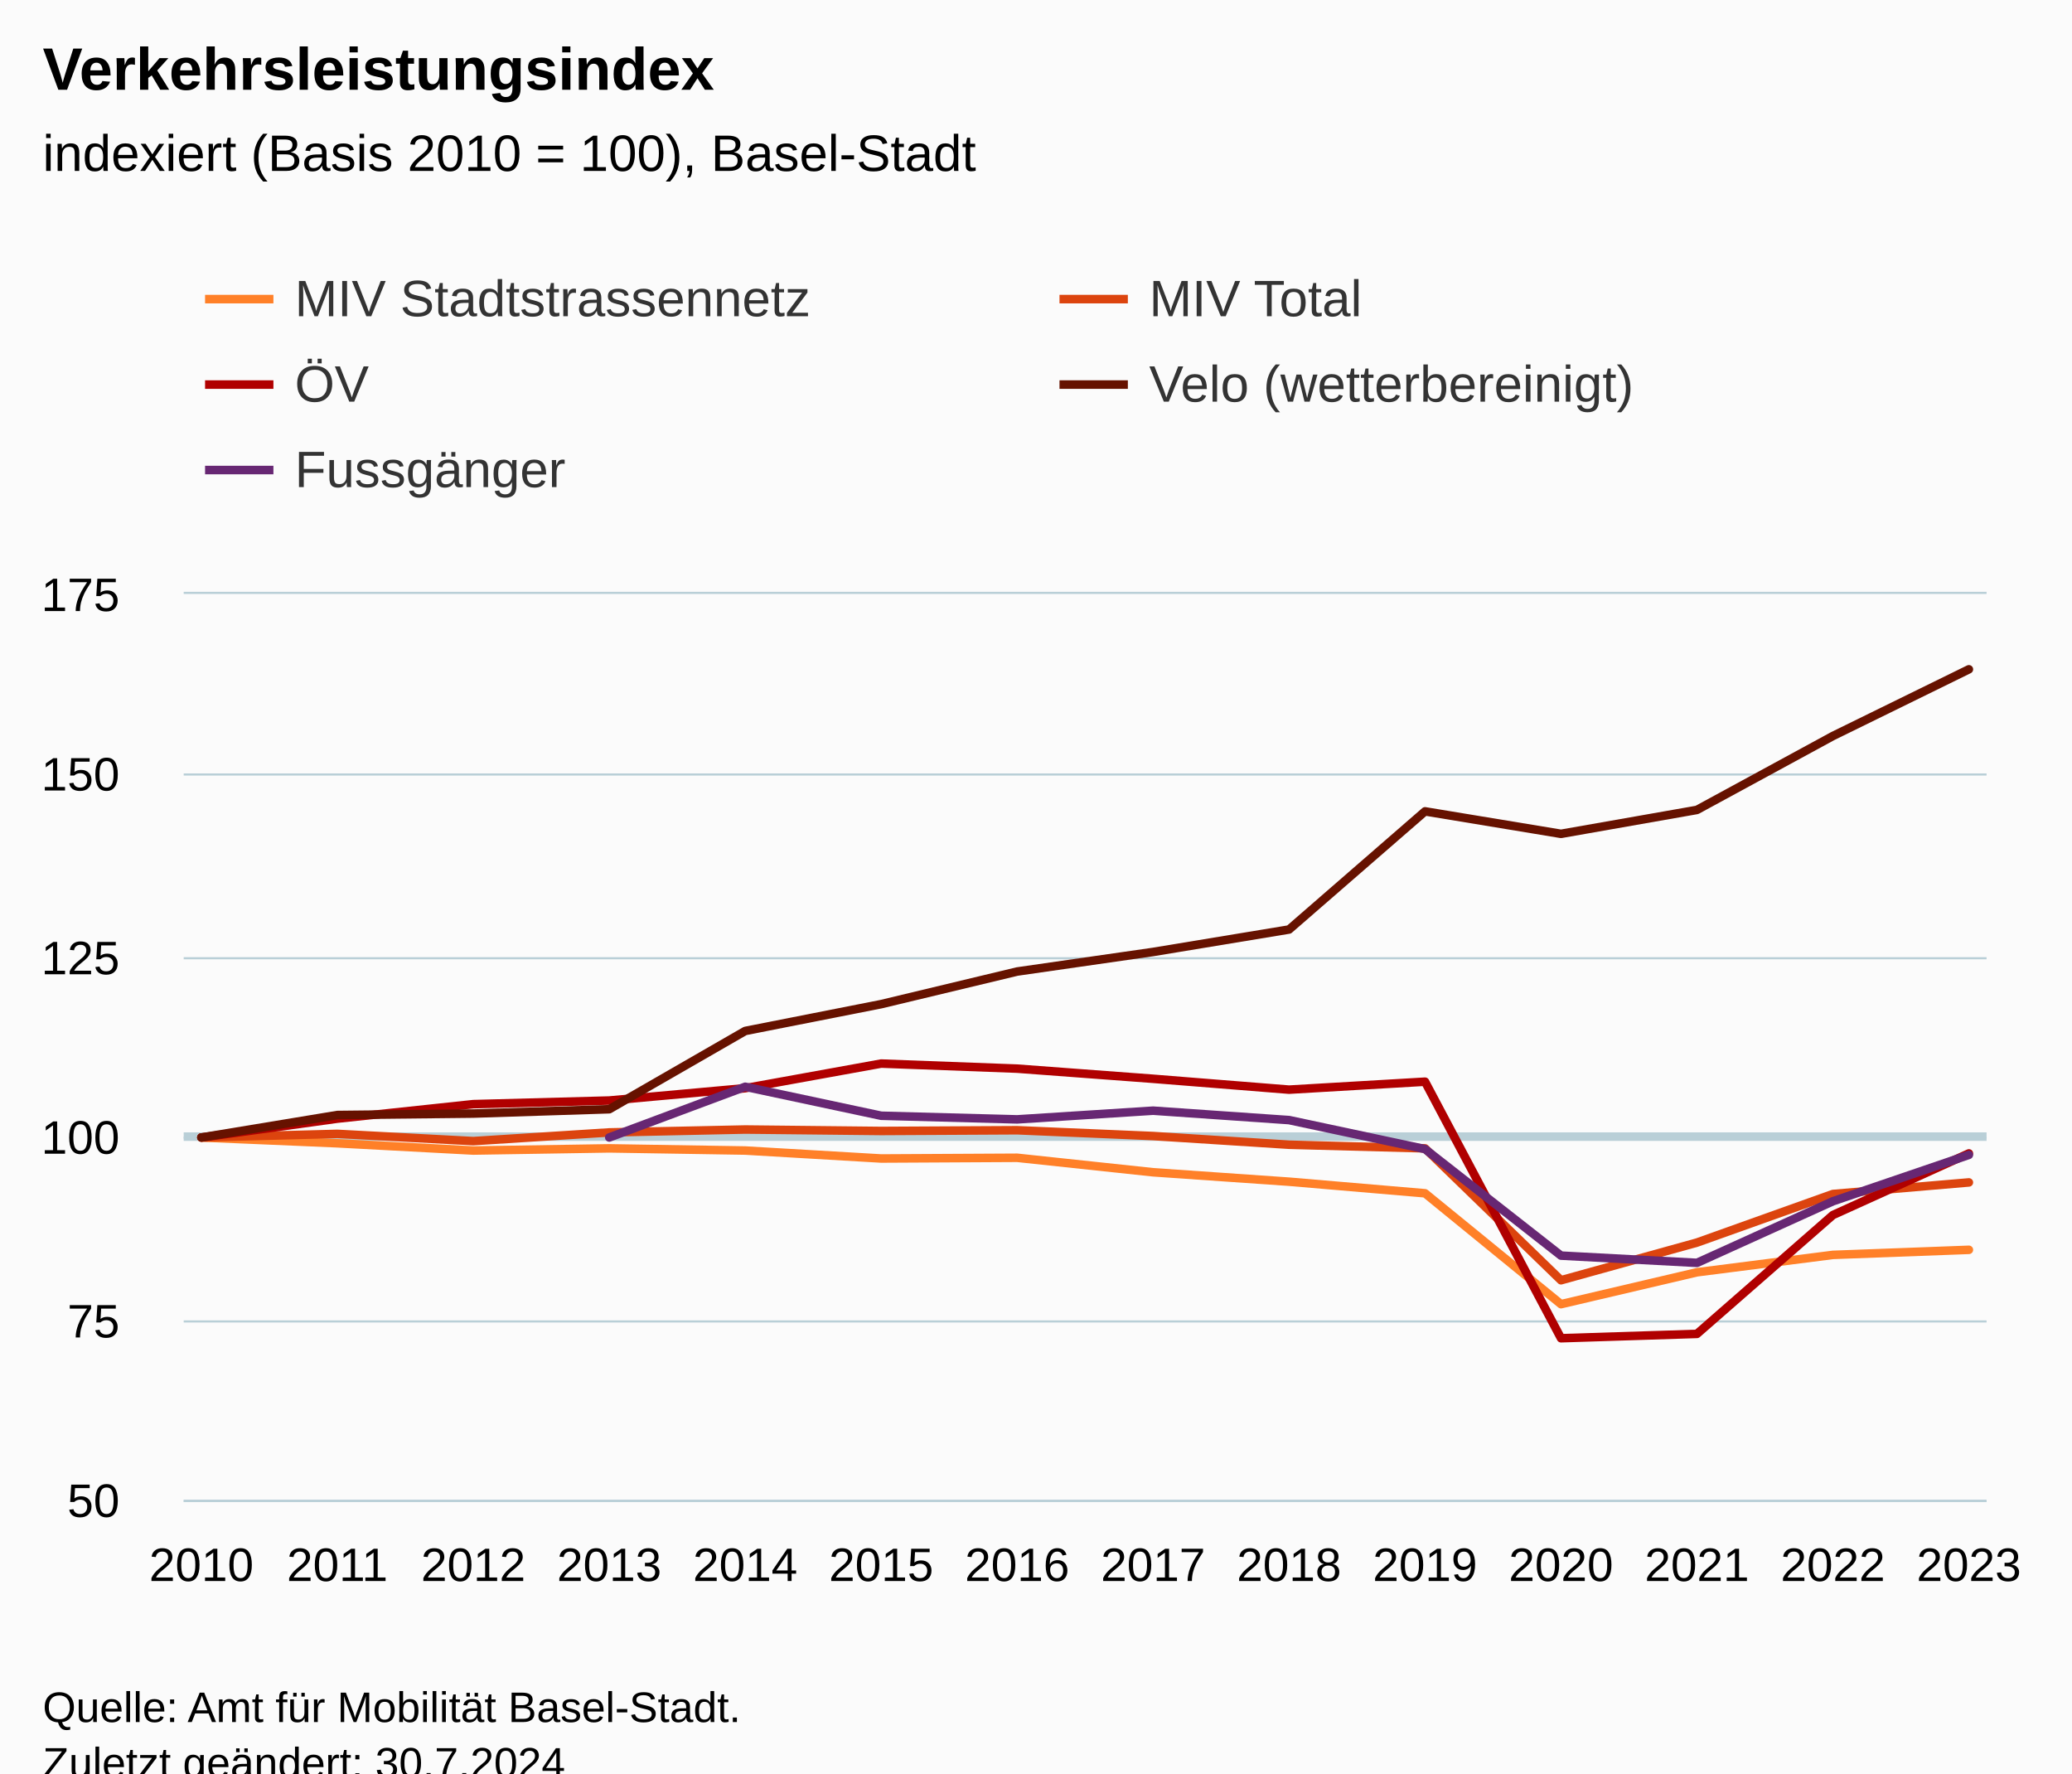
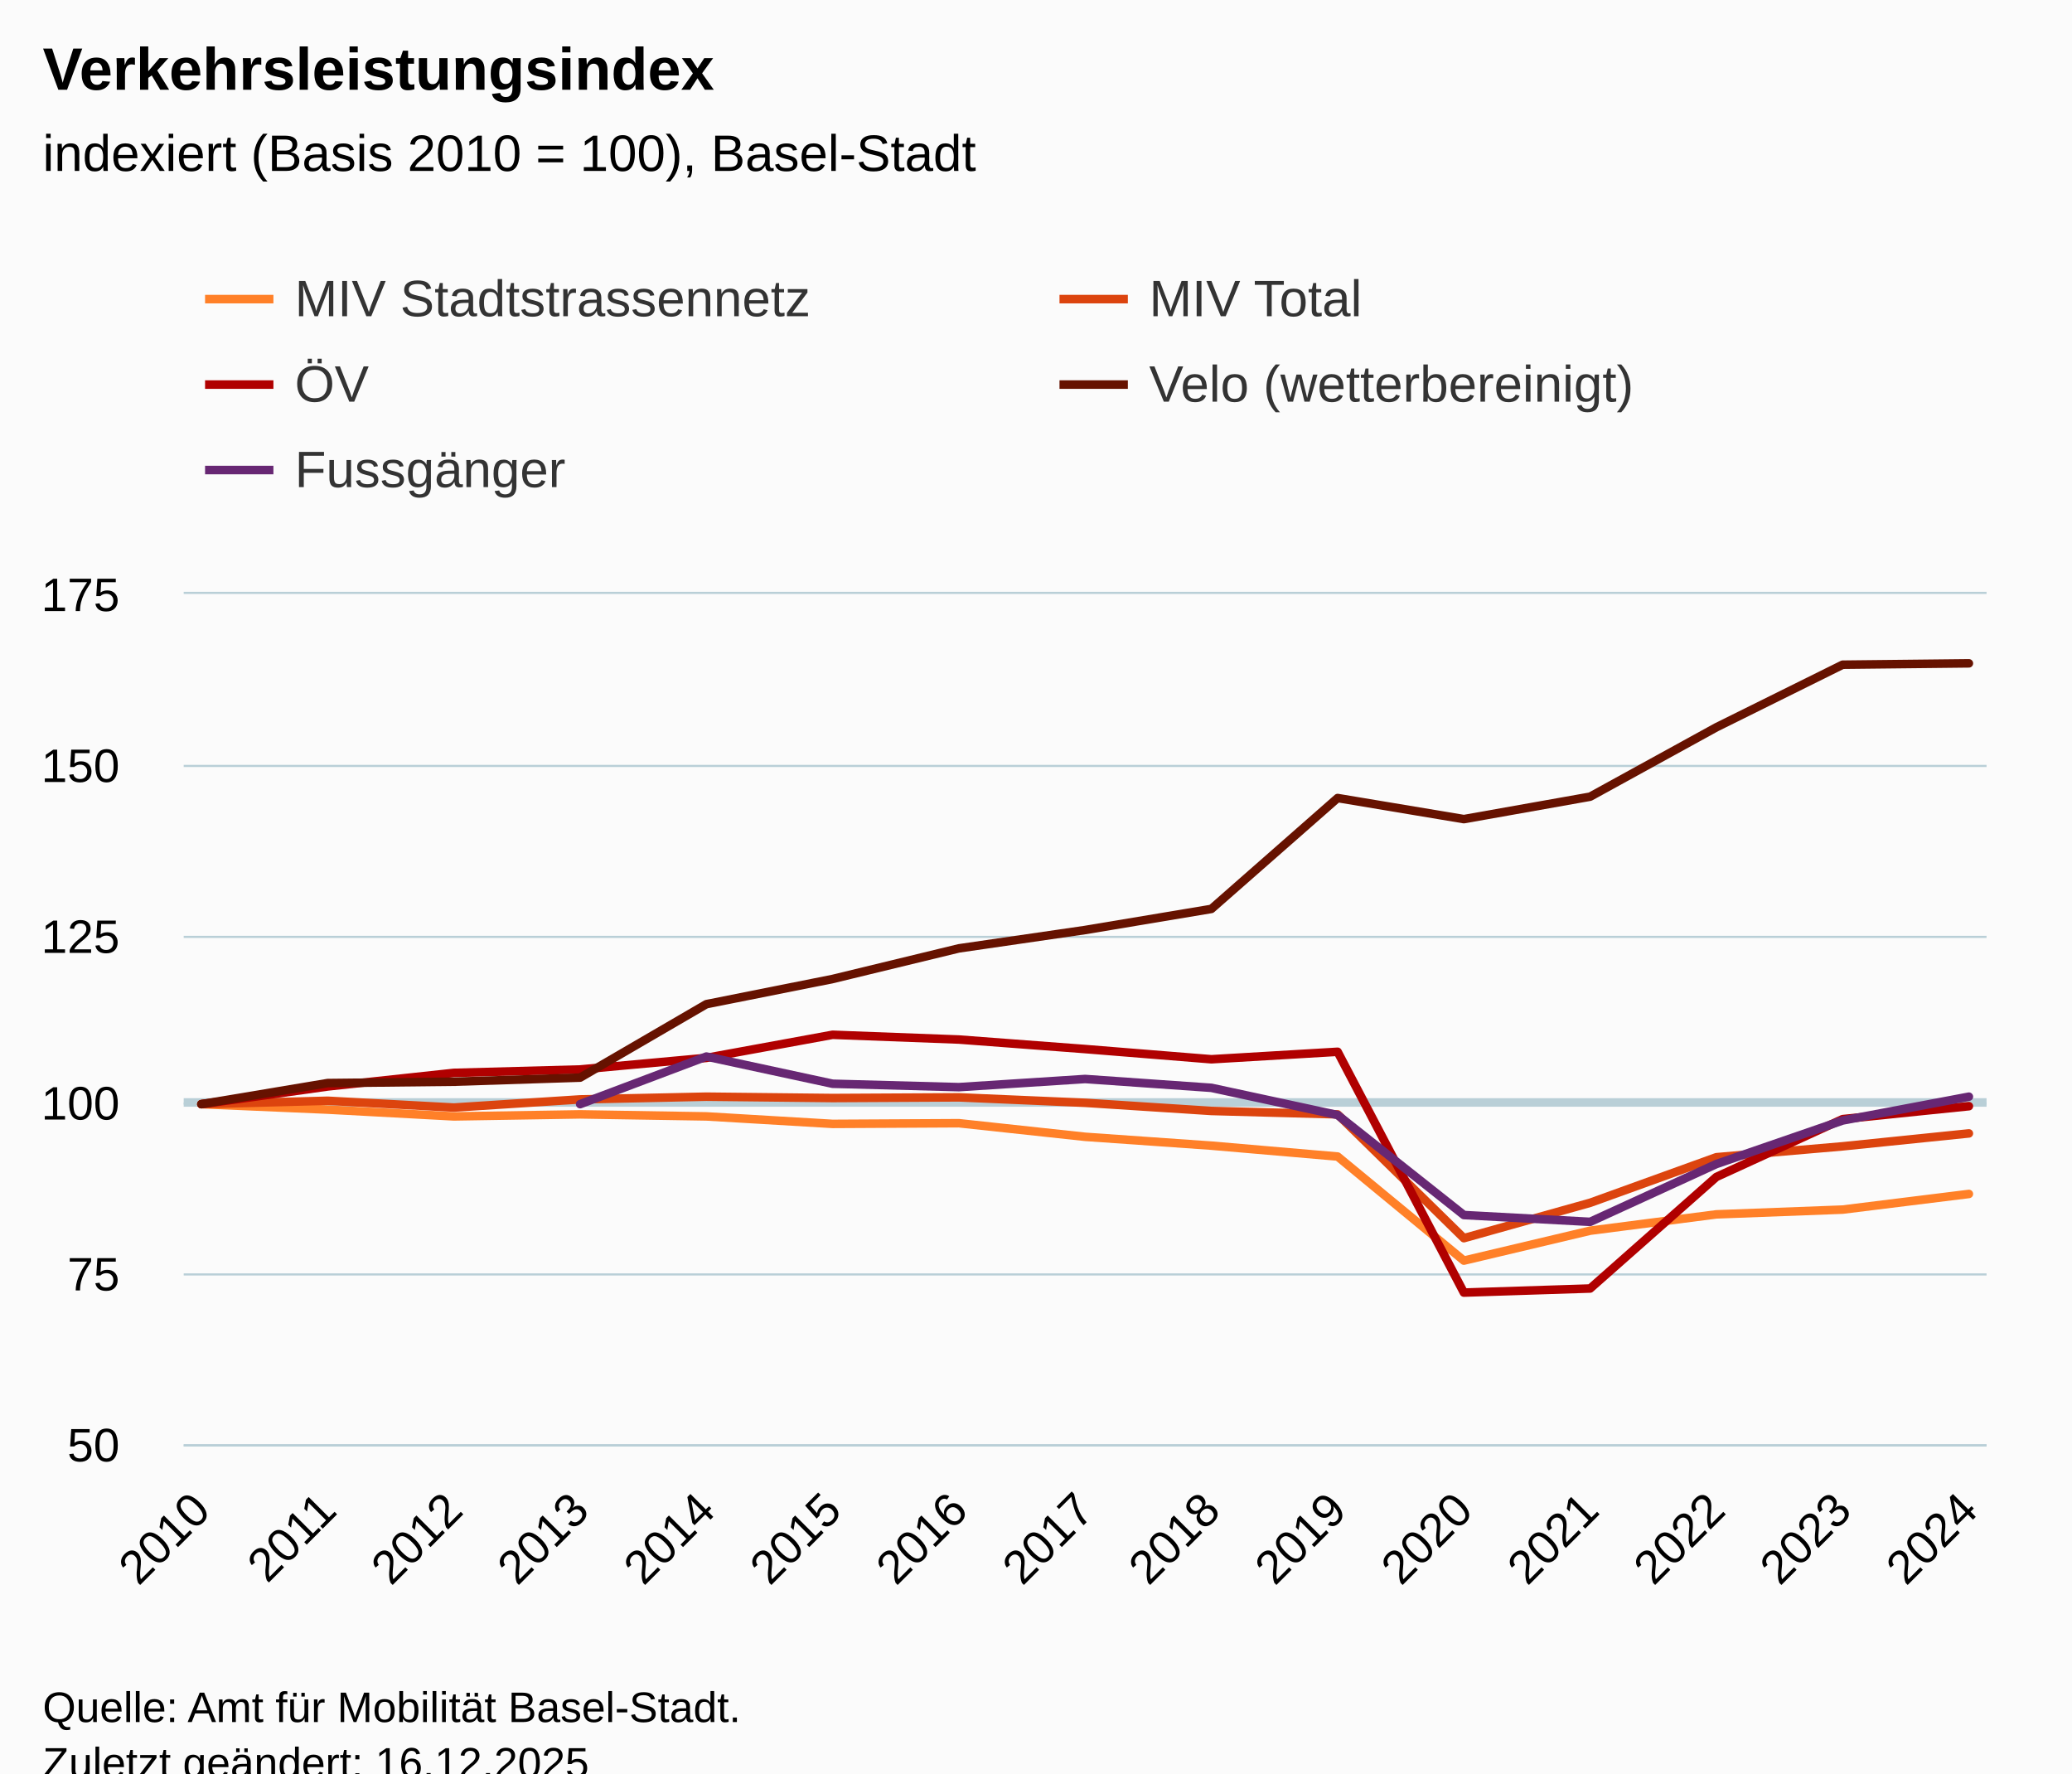
<svg xmlns="http://www.w3.org/2000/svg" version="1.1" class="highcharts-root" style="font-family:Arial;font-size:12px;" viewBox="0 0 485 415">
  <defs>
-     <clipPath id="highcharts-uan2pag-77-">
-       <rect x="0" y="0" width="422" height="212" fill="none" />
+     <clipPath id="highcharts-gmmmf3u-82-">
+       <rect x="0" y="0" width="422" height="199" fill="none" />
    </clipPath>
-     <clipPath id="highcharts-uan2pag-92-">
-       <rect x="0" y="0" width="422" height="212" fill="none" />
+     <clipPath id="highcharts-gmmmf3u-98-">
+       <rect x="0" y="0" width="422" height="199" fill="none" />
    </clipPath>
-     <clipPath id="highcharts-uan2pag-149-">
-       <rect x="43" y="139" width="422" height="212" fill="none" />
+     <clipPath id="highcharts-gmmmf3u-159-">
+       <rect x="43" y="139" width="422" height="199" fill="none" />
    </clipPath>
  </defs>
  <rect fill="#fbfbfb" class="highcharts-background" x="0" y="0" width="485" height="428" rx="0" ry="0" />
-   <rect fill="none" class="highcharts-plot-background" x="43" y="139" width="422" height="212" />
+   <rect fill="none" class="highcharts-plot-background" x="43" y="139" width="422" height="199" />
  <g class="highcharts-pane-group" data-z-index="0" />
  <g class="highcharts-plot-lines-0" data-z-index="0">
-     <path fill="none" class="highcharts-plot-line " stroke="#B9CFD7" stroke-width="2" d="M 43 266 L 465 266" />
+     <path fill="none" class="highcharts-plot-line " stroke="#B9CFD7" stroke-width="2" d="M 43 258 L 465 258" />
  </g>
  <g class="highcharts-grid highcharts-xaxis-grid" data-z-index="1">
-     <path fill="none" data-z-index="1" class="highcharts-grid-line" d="M 46.5 139 L 46.5 351" opacity="1" />
-     <path fill="none" data-z-index="1" class="highcharts-grid-line" d="M 78.5 139 L 78.5 351" opacity="1" />
-     <path fill="none" data-z-index="1" class="highcharts-grid-line" d="M 110.5 139 L 110.5 351" opacity="1" />
-     <path fill="none" data-z-index="1" class="highcharts-grid-line" d="M 142.5 139 L 142.5 351" opacity="1" />
-     <path fill="none" data-z-index="1" class="highcharts-grid-line" d="M 173.5 139 L 173.5 351" opacity="1" />
-     <path fill="none" data-z-index="1" class="highcharts-grid-line" d="M 205.5 139 L 205.5 351" opacity="1" />
-     <path fill="none" data-z-index="1" class="highcharts-grid-line" d="M 237.5 139 L 237.5 351" opacity="1" />
-     <path fill="none" data-z-index="1" class="highcharts-grid-line" d="M 269.5 139 L 269.5 351" opacity="1" />
-     <path fill="none" data-z-index="1" class="highcharts-grid-line" d="M 301.5 139 L 301.5 351" opacity="1" />
-     <path fill="none" data-z-index="1" class="highcharts-grid-line" d="M 333.5 139 L 333.5 351" opacity="1" />
-     <path fill="none" data-z-index="1" class="highcharts-grid-line" d="M 364.5 139 L 364.5 351" opacity="1" />
-     <path fill="none" data-z-index="1" class="highcharts-grid-line" d="M 396.5 139 L 396.5 351" opacity="1" />
-     <path fill="none" data-z-index="1" class="highcharts-grid-line" d="M 428.5 139 L 428.5 351" opacity="1" />
-     <path fill="none" data-z-index="1" class="highcharts-grid-line" d="M 460.5 139 L 460.5 351" opacity="1" />
+     <path fill="none" data-z-index="1" class="highcharts-grid-line" d="M 46.5 139 L 46.5 338" opacity="1" />
+     <path fill="none" data-z-index="1" class="highcharts-grid-line" d="M 76.5 139 L 76.5 338" opacity="1" />
+     <path fill="none" data-z-index="1" class="highcharts-grid-line" d="M 105.5 139 L 105.5 338" opacity="1" />
+     <path fill="none" data-z-index="1" class="highcharts-grid-line" d="M 135.5 139 L 135.5 338" opacity="1" />
+     <path fill="none" data-z-index="1" class="highcharts-grid-line" d="M 164.5 139 L 164.5 338" opacity="1" />
+     <path fill="none" data-z-index="1" class="highcharts-grid-line" d="M 194.5 139 L 194.5 338" opacity="1" />
+     <path fill="none" data-z-index="1" class="highcharts-grid-line" d="M 223.5 139 L 223.5 338" opacity="1" />
+     <path fill="none" data-z-index="1" class="highcharts-grid-line" d="M 253.5 139 L 253.5 338" opacity="1" />
+     <path fill="none" data-z-index="1" class="highcharts-grid-line" d="M 283.5 139 L 283.5 338" opacity="1" />
+     <path fill="none" data-z-index="1" class="highcharts-grid-line" d="M 312.5 139 L 312.5 338" opacity="1" />
+     <path fill="none" data-z-index="1" class="highcharts-grid-line" d="M 342.5 139 L 342.5 338" opacity="1" />
+     <path fill="none" data-z-index="1" class="highcharts-grid-line" d="M 371.5 139 L 371.5 338" opacity="1" />
+     <path fill="none" data-z-index="1" class="highcharts-grid-line" d="M 401.5 139 L 401.5 338" opacity="1" />
+     <path fill="none" data-z-index="1" class="highcharts-grid-line" d="M 430.5 139 L 430.5 338" opacity="1" />
+     <path fill="none" data-z-index="1" class="highcharts-grid-line" d="M 460.5 139 L 460.5 338" opacity="1" />
  </g>
  <g class="highcharts-grid highcharts-yaxis-grid" data-z-index="1">
-     <path fill="none" stroke="#B9CFD7" stroke-width="0.5" data-z-index="1" class="highcharts-grid-line" d="M 43 351.25 L 465 351.25" opacity="1" />
-     <path fill="none" stroke="#B9CFD7" stroke-width="0.5" data-z-index="1" class="highcharts-grid-line" d="M 43 309.25 L 465 309.25" opacity="1" />
-     <path fill="none" stroke="#B9CFD7" stroke-width="0.5" data-z-index="1" class="highcharts-grid-line" d="M 43 266.25 L 465 266.25" opacity="1" />
-     <path fill="none" stroke="#B9CFD7" stroke-width="0.5" data-z-index="1" class="highcharts-grid-line" d="M 43 224.25 L 465 224.25" opacity="1" />
-     <path fill="none" stroke="#B9CFD7" stroke-width="0.5" data-z-index="1" class="highcharts-grid-line" d="M 43 181.25 L 465 181.25" opacity="1" />
+     <path fill="none" stroke="#B9CFD7" stroke-width="0.5" data-z-index="1" class="highcharts-grid-line" d="M 43 338.25 L 465 338.25" opacity="1" />
+     <path fill="none" stroke="#B9CFD7" stroke-width="0.5" data-z-index="1" class="highcharts-grid-line" d="M 43 298.25 L 465 298.25" opacity="1" />
+     <path fill="none" stroke="#B9CFD7" stroke-width="0.5" data-z-index="1" class="highcharts-grid-line" d="M 43 258.25 L 465 258.25" opacity="1" />
+     <path fill="none" stroke="#B9CFD7" stroke-width="0.5" data-z-index="1" class="highcharts-grid-line" d="M 43 219.25 L 465 219.25" opacity="1" />
+     <path fill="none" stroke="#B9CFD7" stroke-width="0.5" data-z-index="1" class="highcharts-grid-line" d="M 43 179.25 L 465 179.25" opacity="1" />
    <path fill="none" stroke="#B9CFD7" stroke-width="0.5" data-z-index="1" class="highcharts-grid-line" d="M 43 138.75 L 465 138.75" opacity="1" />
  </g>
-   <rect fill="none" class="highcharts-plot-border" data-z-index="1" x="43" y="139" width="422" height="212" />
+   <rect fill="none" class="highcharts-plot-border" data-z-index="1" x="43" y="139" width="422" height="199" />
  <g class="highcharts-axis highcharts-xaxis" data-z-index="2">
-     <path fill="none" class="highcharts-axis-line" stroke="#B9CFD7" stroke-width="0.5" data-z-index="7" d="M 43 351.25 L 465 351.25" />
+     <path fill="none" class="highcharts-axis-line" stroke="#B9CFD7" stroke-width="0.5" data-z-index="7" d="M 43 338.25 L 465 338.25" />
  </g>
  <g class="highcharts-axis highcharts-yaxis" data-z-index="2">
-     <path fill="none" class="highcharts-axis-line" data-z-index="7" d="M 43 139 L 43 351" />
+     <path fill="none" class="highcharts-axis-line" data-z-index="7" d="M 43 139 L 43 338" />
  </g>
  <g class="highcharts-series-group" data-z-index="3">
-     <g class="highcharts-series highcharts-series-0 highcharts-line-series" data-z-index="0.1" opacity="1" transform="translate(43,139) scale(1 1)" clip-path="url(#highcharts-uan2pag-92-)">
-       <path fill="none" d="M 4.137 127.2 L 35.962 128.557 L 67.787 130.253 L 99.612 129.744 L 131.437 130.253 L 163.262 132.118 L 195.087 131.949 L 226.913 135.341 L 258.738 137.546 L 290.563 140.259 L 322.388 166.208 L 354.213 158.746 L 386.038 154.675 L 417.863 153.488" class="highcharts-graph" data-z-index="1" stroke="#ff8028" stroke-width="2" stroke-linejoin="round" stroke-linecap="round" />
+     <g class="highcharts-series highcharts-series-0 highcharts-line-series" data-z-index="0.1" opacity="1" transform="translate(43,139) scale(1 1)" clip-path="url(#highcharts-gmmmf3u-98-)">
+       <path fill="none" d="M 4.137 119.4 L 33.689 120.674 L 63.241 122.266 L 92.793 121.788 L 122.345 122.266 L 151.896 124.017 L 181.448 123.858 L 211 127.042 L 240.552 129.111 L 270.104 131.658 L 299.655 156.016 L 329.207 149.011 L 358.759 145.19 L 388.311 144.076 L 417.863 140.414" class="highcharts-graph" data-z-index="1" stroke="#ff8028" stroke-width="2" stroke-linejoin="round" stroke-linecap="round" />
    </g>
    <g class="highcharts-markers highcharts-series-0 highcharts-line-series" data-z-index="0.1" opacity="1" transform="translate(43,139) scale(1 1)" clip-path="none" />
-     <g class="highcharts-series highcharts-series-1 highcharts-line-series" data-z-index="0.1" opacity="1" transform="translate(43,139) scale(1 1)" clip-path="url(#highcharts-uan2pag-92-)">
-       <path fill="none" d="M 4.137 127.2 L 35.962 126.352 L 67.787 128.048 L 99.612 126.013 L 131.437 125.334 L 163.262 125.674 L 195.087 125.504 L 226.913 126.861 L 258.738 128.896 L 290.563 129.744 L 322.388 160.611 L 354.213 151.792 L 386.038 140.429 L 417.863 137.715" class="highcharts-graph" data-z-index="1" stroke="#dc440e" stroke-width="2" stroke-linejoin="round" stroke-linecap="round" />
+     <g class="highcharts-series highcharts-series-1 highcharts-line-series" data-z-index="0.1" opacity="1" transform="translate(43,139) scale(1 1)" clip-path="url(#highcharts-gmmmf3u-98-)">
+       <path fill="none" d="M 4.137 119.4 L 33.689 118.604 L 63.241 120.196 L 92.793 118.286 L 122.345 117.649 L 151.896 117.967 L 181.448 117.808 L 211 119.082 L 240.552 120.992 L 270.104 121.788 L 299.655 150.762 L 329.207 142.484 L 358.759 131.818 L 388.311 129.27 L 417.863 126.246" class="highcharts-graph" data-z-index="1" stroke="#dc440e" stroke-width="2" stroke-linejoin="round" stroke-linecap="round" />
    </g>
    <g class="highcharts-markers highcharts-series-1 highcharts-line-series" data-z-index="0.1" opacity="1" transform="translate(43,139) scale(1 1)" clip-path="none" />
-     <g class="highcharts-series highcharts-series-2 highcharts-line-series" data-z-index="0.1" opacity="1" transform="translate(43,139) scale(1 1)" clip-path="url(#highcharts-uan2pag-92-)">
-       <path fill="none" d="M 4.137 127.2 L 35.962 122.79 L 67.787 119.398 L 99.612 118.55 L 131.437 115.667 L 163.262 109.901 L 195.087 111.088 L 226.913 113.462 L 258.738 116.006 L 290.563 114.141 L 322.388 174.179 L 354.213 173.162 L 386.038 145.347 L 417.863 130.931" class="highcharts-graph" data-z-index="1" stroke="#b00000" stroke-width="2" stroke-linejoin="round" stroke-linecap="round" />
+     <g class="highcharts-series highcharts-series-2 highcharts-line-series" data-z-index="0.1" opacity="1" transform="translate(43,139) scale(1 1)" clip-path="url(#highcharts-gmmmf3u-98-)">
+       <path fill="none" d="M 4.137 119.4 L 33.689 115.261 L 63.241 112.077 L 92.793 111.281 L 122.345 108.574 L 151.896 103.162 L 181.448 104.276 L 211 106.505 L 240.552 108.893 L 270.104 107.142 L 299.655 163.498 L 329.207 162.543 L 358.759 136.434 L 388.311 122.902 L 417.863 119.878" class="highcharts-graph" data-z-index="1" stroke="#b00000" stroke-width="2" stroke-linejoin="round" stroke-linecap="round" />
    </g>
    <g class="highcharts-markers highcharts-series-2 highcharts-line-series" data-z-index="0.1" opacity="1" transform="translate(43,139) scale(1 1)" clip-path="none" />
-     <g class="highcharts-series highcharts-series-3 highcharts-line-series" data-z-index="0.1" opacity="1" transform="translate(43,139) scale(1 1)" clip-path="url(#highcharts-uan2pag-92-)">
-       <path fill="none" d="M 4.137 127.2 L 35.962 121.942 L 67.787 121.603 L 99.612 120.586 L 131.437 102.269 L 163.262 95.994 L 195.087 88.362 L 226.913 83.782 L 258.738 78.525 L 290.563 50.88 L 322.388 56.138 L 354.213 50.541 L 386.038 33.242 L 417.863 17.638" class="highcharts-graph" data-z-index="1" stroke="#661200" stroke-width="2" stroke-linejoin="round" stroke-linecap="round" />
+     <g class="highcharts-series highcharts-series-3 highcharts-line-series" data-z-index="0.1" opacity="1" transform="translate(43,139) scale(1 1)" clip-path="url(#highcharts-gmmmf3u-98-)">
+       <path fill="none" d="M 4.137 119.4 L 33.689 114.465 L 63.241 114.146 L 92.793 113.191 L 122.345 95.998 L 151.896 90.107 L 181.448 82.943 L 211 78.645 L 240.552 73.71 L 270.104 47.76 L 299.655 52.695 L 329.207 47.442 L 358.759 31.203 L 388.311 16.557 L 417.863 16.238" class="highcharts-graph" data-z-index="1" stroke="#661200" stroke-width="2" stroke-linejoin="round" stroke-linecap="round" />
    </g>
    <g class="highcharts-markers highcharts-series-3 highcharts-line-series" data-z-index="0.1" opacity="1" transform="translate(43,139) scale(1 1)" clip-path="none" />
-     <g class="highcharts-series highcharts-series-4 highcharts-line-series" data-z-index="0.1" opacity="1" transform="translate(43,139) scale(1 1)" clip-path="url(#highcharts-uan2pag-92-)">
-       <path fill="none" d="M 99.612 127.2 L 131.437 115.328 L 163.262 122.112 L 195.087 122.96 L 226.913 120.925 L 258.738 123.13 L 290.563 129.914 L 322.388 154.845 L 354.213 156.541 L 386.038 142.125 L 417.863 131.27" class="highcharts-graph" data-z-index="1" stroke="#672773" stroke-width="2" stroke-linejoin="round" stroke-linecap="round" />
+     <g class="highcharts-series highcharts-series-4 highcharts-line-series" data-z-index="0.1" opacity="1" transform="translate(43,139) scale(1 1)" clip-path="url(#highcharts-gmmmf3u-98-)">
+       <path fill="none" d="M 92.793 119.4 L 122.345 108.256 L 151.896 114.624 L 181.448 115.42 L 211 113.51 L 240.552 115.579 L 270.104 121.947 L 299.655 145.35 L 329.207 146.942 L 358.759 133.41 L 388.311 123.221 L 417.863 117.649" class="highcharts-graph" data-z-index="1" stroke="#672773" stroke-width="2" stroke-linejoin="round" stroke-linecap="round" />
    </g>
    <g class="highcharts-markers highcharts-series-4 highcharts-line-series" data-z-index="0.1" opacity="1" transform="translate(43,139) scale(1 1)" clip-path="none" />
  </g>
  <text x="10" text-anchor="start" class="highcharts-title" data-z-index="4" style="color:#000000;font-size:14px;font-weight:bold;fill:#000000;" y="21">
    <tspan>Verkehrsleistungsindex</tspan>
  </text>
  <text x="10" text-anchor="start" class="highcharts-subtitle" data-z-index="4" style="color:#000000;font-size:12px;font-weight:normal;fill:#000000;" y="40">
    <tspan>indexiert (Basis 2010 = 100), Basel-Stadt</tspan>
  </text>
  <text x="10" text-anchor="start" class="highcharts-caption" data-z-index="4" style="color:#666666;fill:#666666;" y="385" />
  <g class="highcharts-legend" data-z-index="7" transform="translate(40,56)">
    <rect fill="none" class="highcharts-legend-box" rx="0" ry="0" x="0" y="0" width="396" height="71" visibility="visible" />
    <g data-z-index="1">
      <g>
        <g class="highcharts-legend-item highcharts-line-series highcharts-color-undefined highcharts-series-0" data-z-index="1" transform="translate(8,3)">
          <path fill="none" d="M 0 11 L 16 11" class="highcharts-graph" stroke="#ff8028" stroke-width="2" />
          <text x="21" style="color:#333333;cursor:pointer;font-size:12px;font-weight:normal;fill:#333333;" text-anchor="start" data-z-index="2" y="15">
            <tspan>MIV Stadtstrassennetz</tspan>
          </text>
        </g>
        <g class="highcharts-legend-item highcharts-line-series highcharts-color-undefined highcharts-series-1" data-z-index="1" transform="translate(208,3)">
          <path fill="none" d="M 0 11 L 16 11" class="highcharts-graph" stroke="#dc440e" stroke-width="2" />
          <text x="21" y="15" style="color:#333333;cursor:pointer;font-size:12px;font-weight:normal;fill:#333333;" text-anchor="start" data-z-index="2">
            <tspan>MIV Total</tspan>
          </text>
        </g>
        <g class="highcharts-legend-item highcharts-line-series highcharts-color-undefined highcharts-series-2" data-z-index="1" transform="translate(8,23)">
          <path fill="none" d="M 0 11 L 16 11" class="highcharts-graph" stroke="#b00000" stroke-width="2" />
          <text x="21" y="15" style="color:#333333;cursor:pointer;font-size:12px;font-weight:normal;fill:#333333;" text-anchor="start" data-z-index="2">
            <tspan>ÖV</tspan>
          </text>
        </g>
        <g class="highcharts-legend-item highcharts-line-series highcharts-color-undefined highcharts-series-3" data-z-index="1" transform="translate(208,23)">
          <path fill="none" d="M 0 11 L 16 11" class="highcharts-graph" stroke="#661200" stroke-width="2" />
          <text x="21" y="15" style="color:#333333;cursor:pointer;font-size:12px;font-weight:normal;fill:#333333;" text-anchor="start" data-z-index="2">
            <tspan>Velo (wetterbereinigt)</tspan>
          </text>
        </g>
        <g class="highcharts-legend-item highcharts-line-series highcharts-color-undefined highcharts-series-4" data-z-index="1" transform="translate(8,43)">
          <path fill="none" d="M 0 11 L 16 11" class="highcharts-graph" stroke="#672773" stroke-width="2" />
          <text x="21" y="15" style="color:#333333;cursor:pointer;font-size:12px;font-weight:normal;fill:#333333;" text-anchor="start" data-z-index="2">
            <tspan>Fussgänger</tspan>
          </text>
        </g>
      </g>
    </g>
  </g>
  <g class="highcharts-axis-labels highcharts-xaxis-labels" data-z-index="7">
-     <text x="47.137" style="color:#000000;cursor:default;font-size:11px;fill:#000000;" text-anchor="middle" transform="translate(0,0)" y="370" opacity="1">2010</text>
-     <text x="78.962" style="color:#000000;cursor:default;font-size:11px;fill:#000000;" text-anchor="middle" transform="translate(0,0)" y="370" opacity="1">2011</text>
-     <text x="110.787" style="color:#000000;cursor:default;font-size:11px;fill:#000000;" text-anchor="middle" transform="translate(0,0)" y="370" opacity="1">2012</text>
-     <text x="142.612" style="color:#000000;cursor:default;font-size:11px;fill:#000000;" text-anchor="middle" transform="translate(0,0)" y="370" opacity="1">2013</text>
-     <text x="174.437" style="color:#000000;cursor:default;font-size:11px;fill:#000000;" text-anchor="middle" transform="translate(0,0)" y="370" opacity="1">2014</text>
-     <text x="206.262" style="color:#000000;cursor:default;font-size:11px;fill:#000000;" text-anchor="middle" transform="translate(0,0)" y="370" opacity="1">2015</text>
-     <text x="238.087" style="color:#000000;cursor:default;font-size:11px;fill:#000000;" text-anchor="middle" transform="translate(0,0)" y="370" opacity="1">2016</text>
-     <text x="269.913" style="color:#000000;cursor:default;font-size:11px;fill:#000000;" text-anchor="middle" transform="translate(0,0)" y="370" opacity="1">2017</text>
-     <text x="301.738" style="color:#000000;cursor:default;font-size:11px;fill:#000000;" text-anchor="middle" transform="translate(0,0)" y="370" opacity="1">2018</text>
-     <text x="333.563" style="color:#000000;cursor:default;font-size:11px;fill:#000000;" text-anchor="middle" transform="translate(0,0)" y="370" opacity="1">2019</text>
-     <text x="365.388" style="color:#000000;cursor:default;font-size:11px;fill:#000000;" text-anchor="middle" transform="translate(0,0)" y="370" opacity="1">2020</text>
-     <text x="397.213" style="color:#000000;cursor:default;font-size:11px;fill:#000000;" text-anchor="middle" transform="translate(0,0)" y="370" opacity="1">2021</text>
-     <text x="429.038" style="color:#000000;cursor:default;font-size:11px;fill:#000000;" text-anchor="middle" transform="translate(0,0)" y="370" opacity="1">2022</text>
-     <text x="460.863" style="color:#000000;cursor:default;font-size:11px;fill:#000000;" text-anchor="middle" transform="translate(0,0)" y="370" opacity="1">2023</text>
+     <text x="49.73" style="color:#000000;cursor:default;font-size:11px;fill:#000000;" text-anchor="end" transform="translate(0,0) rotate(-45 49.72998 354)" y="354" opacity="1">2010</text>
+     <text x="79.282" style="color:#000000;cursor:default;font-size:11px;fill:#000000;" text-anchor="end" transform="translate(0,0) rotate(-45 79.2818 354)" y="354" opacity="1">2011</text>
+     <text x="108.834" style="color:#000000;cursor:default;font-size:11px;fill:#000000;" text-anchor="end" transform="translate(0,0) rotate(-45 108.8336 354)" y="354" opacity="1">2012</text>
+     <text x="138.385" style="color:#000000;cursor:default;font-size:11px;fill:#000000;" text-anchor="end" transform="translate(0,0) rotate(-45 138.3854 354)" y="354" opacity="1">2013</text>
+     <text x="167.937" style="color:#000000;cursor:default;font-size:11px;fill:#000000;" text-anchor="end" transform="translate(0,0) rotate(-45 167.9373 354)" y="354" opacity="1">2014</text>
+     <text x="197.489" style="color:#000000;cursor:default;font-size:11px;fill:#000000;" text-anchor="end" transform="translate(0,0) rotate(-45 197.4891 354)" y="354" opacity="1">2015</text>
+     <text x="227.041" style="color:#000000;cursor:default;font-size:11px;fill:#000000;" text-anchor="end" transform="translate(0,0) rotate(-45 227.0409 354)" y="354" opacity="1">2016</text>
+     <text x="256.593" style="color:#000000;cursor:default;font-size:11px;fill:#000000;" text-anchor="end" transform="translate(0,0) rotate(-45 256.5927 354)" y="354" opacity="1">2017</text>
+     <text x="286.145" style="color:#000000;cursor:default;font-size:11px;fill:#000000;" text-anchor="end" transform="translate(0,0) rotate(-45 286.1445 354)" y="354" opacity="1">2018</text>
+     <text x="315.696" style="color:#000000;cursor:default;font-size:11px;fill:#000000;" text-anchor="end" transform="translate(0,0) rotate(-45 315.6964 354)" y="354" opacity="1">2019</text>
+     <text x="345.248" style="color:#000000;cursor:default;font-size:11px;fill:#000000;" text-anchor="end" transform="translate(0,0) rotate(-45 345.2482 354)" y="354" opacity="1">2020</text>
+     <text x="374.8" style="color:#000000;cursor:default;font-size:11px;fill:#000000;" text-anchor="end" transform="translate(0,0) rotate(-45 374.8 354)" y="354" opacity="1">2021</text>
+     <text x="404.352" style="color:#000000;cursor:default;font-size:11px;fill:#000000;" text-anchor="end" transform="translate(0,0) rotate(-45 404.3518 354)" y="354" opacity="1">2022</text>
+     <text x="433.904" style="color:#000000;cursor:default;font-size:11px;fill:#000000;" text-anchor="end" transform="translate(0,0) rotate(-45 433.9036 354)" y="354" opacity="1">2023</text>
+     <text x="463.455" style="color:#000000;cursor:default;font-size:11px;fill:#000000;" text-anchor="end" transform="translate(0,0) rotate(-45 463.4555 354)" y="354" opacity="1">2024</text>
  </g>
  <g class="highcharts-axis-labels highcharts-yaxis-labels" data-z-index="7">
-     <text x="28" style="color:#000000;cursor:default;font-size:11px;fill:#000000;" text-anchor="end" transform="translate(0,0)" y="355" opacity="1">50</text>
-     <text x="28" style="color:#000000;cursor:default;font-size:11px;fill:#000000;" text-anchor="end" transform="translate(0,0)" y="313" opacity="1">75</text>
-     <text x="28" style="color:#000000;cursor:default;font-size:11px;fill:#000000;" text-anchor="end" transform="translate(0,0)" y="270" opacity="1">100</text>
-     <text x="28" style="color:#000000;cursor:default;font-size:11px;fill:#000000;" text-anchor="end" transform="translate(0,0)" y="228" opacity="1">125</text>
-     <text x="28" style="color:#000000;cursor:default;font-size:11px;fill:#000000;" text-anchor="end" transform="translate(0,0)" y="185" opacity="1">150</text>
+     <text x="28" style="color:#000000;cursor:default;font-size:11px;fill:#000000;" text-anchor="end" transform="translate(0,0)" y="342" opacity="1">50</text>
+     <text x="28" style="color:#000000;cursor:default;font-size:11px;fill:#000000;" text-anchor="end" transform="translate(0,0)" y="302" opacity="1">75</text>
+     <text x="28" style="color:#000000;cursor:default;font-size:11px;fill:#000000;" text-anchor="end" transform="translate(0,0)" y="262" opacity="1">100</text>
+     <text x="28" style="color:#000000;cursor:default;font-size:11px;fill:#000000;" text-anchor="end" transform="translate(0,0)" y="223" opacity="1">125</text>
+     <text x="28" style="color:#000000;cursor:default;font-size:11px;fill:#000000;" text-anchor="end" transform="translate(0,0)" y="183" opacity="1">150</text>
    <text x="28" style="color:#000000;cursor:default;font-size:11px;fill:#000000;" text-anchor="end" transform="translate(0,0)" y="143" opacity="1">175</text>
  </g>
  <text x="10" class="highcharts-credits" text-anchor="start" data-z-index="8" style="cursor:default;color:#000000;font-size:10px;fill:#000000;" y="403">
    <tspan>Quelle: Amt für Mobilität Basel-Stadt.</tspan>
-     <tspan x="10" dy="13">Zuletzt geändert: 30.7.2024</tspan>
+     <tspan x="10" dy="13">Zuletzt geändert: 16.12.2025</tspan>
  </text>
-   <g class="highcharts-control-points" data-z-index="99" clip-path="url(#highcharts-uan2pag-149-)" />
+   <g class="highcharts-control-points" data-z-index="99" clip-path="url(#highcharts-gmmmf3u-159-)" />
</svg>
